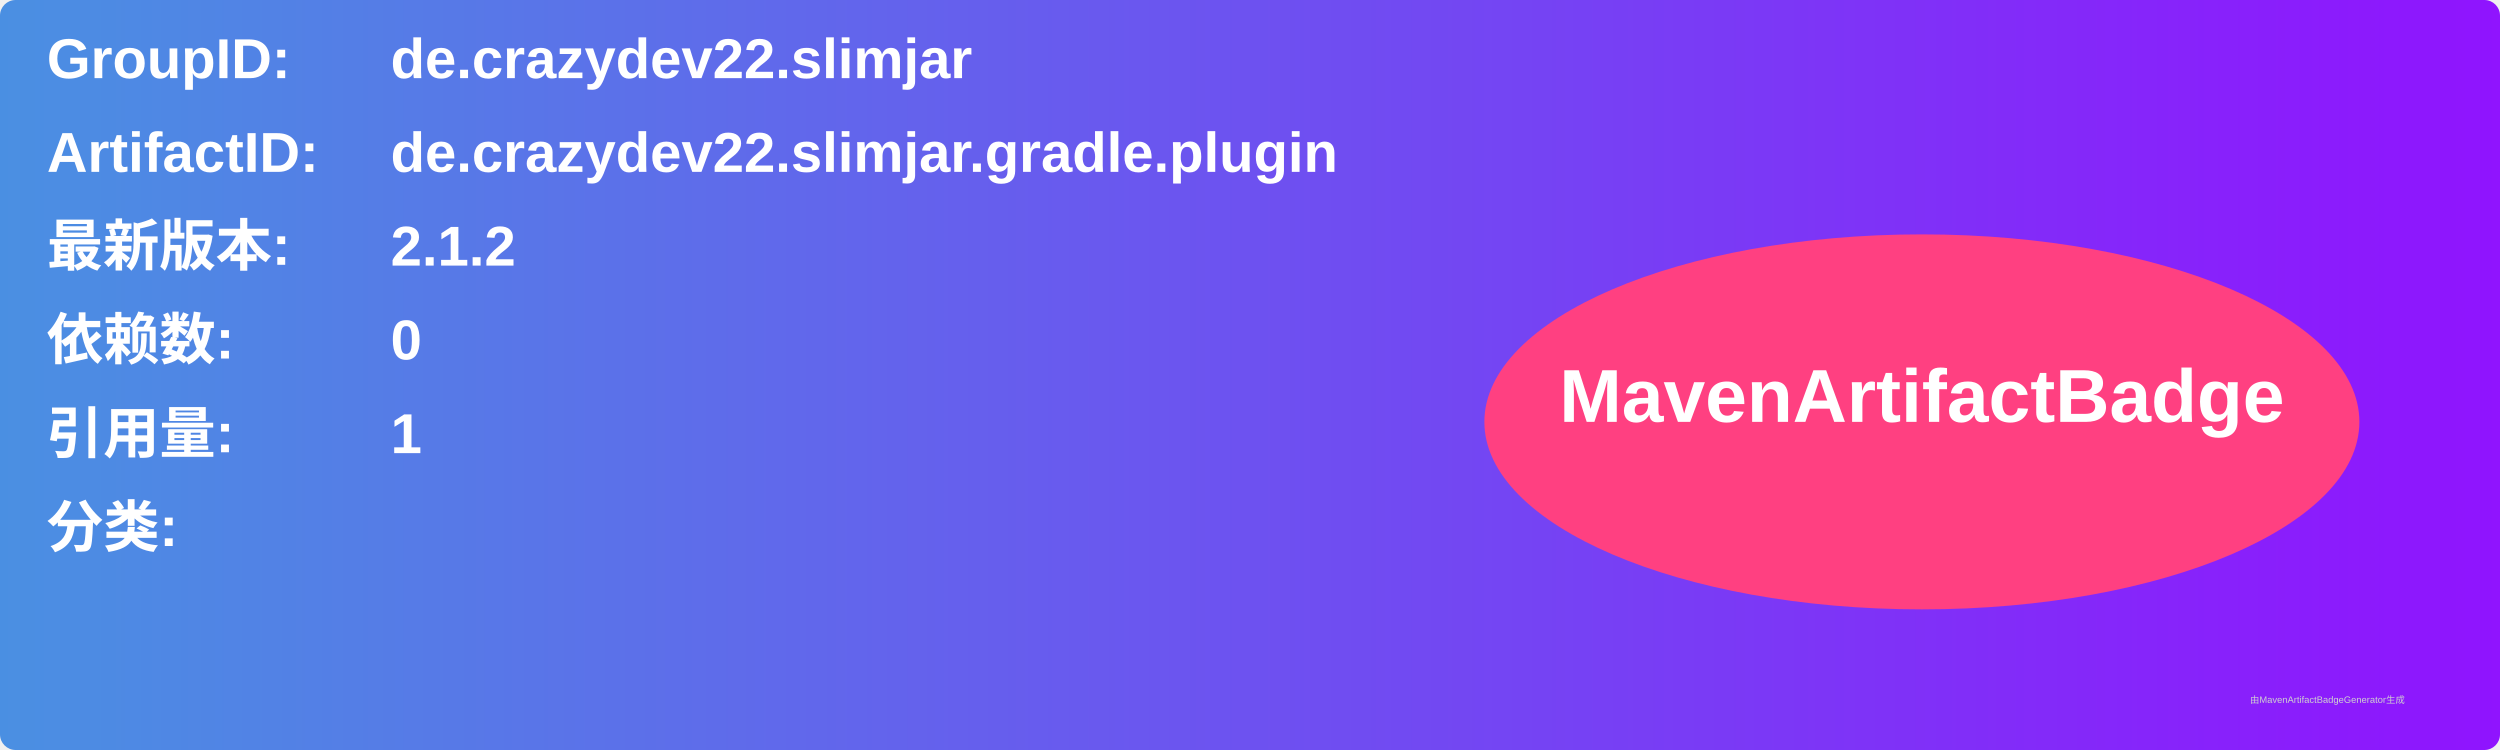
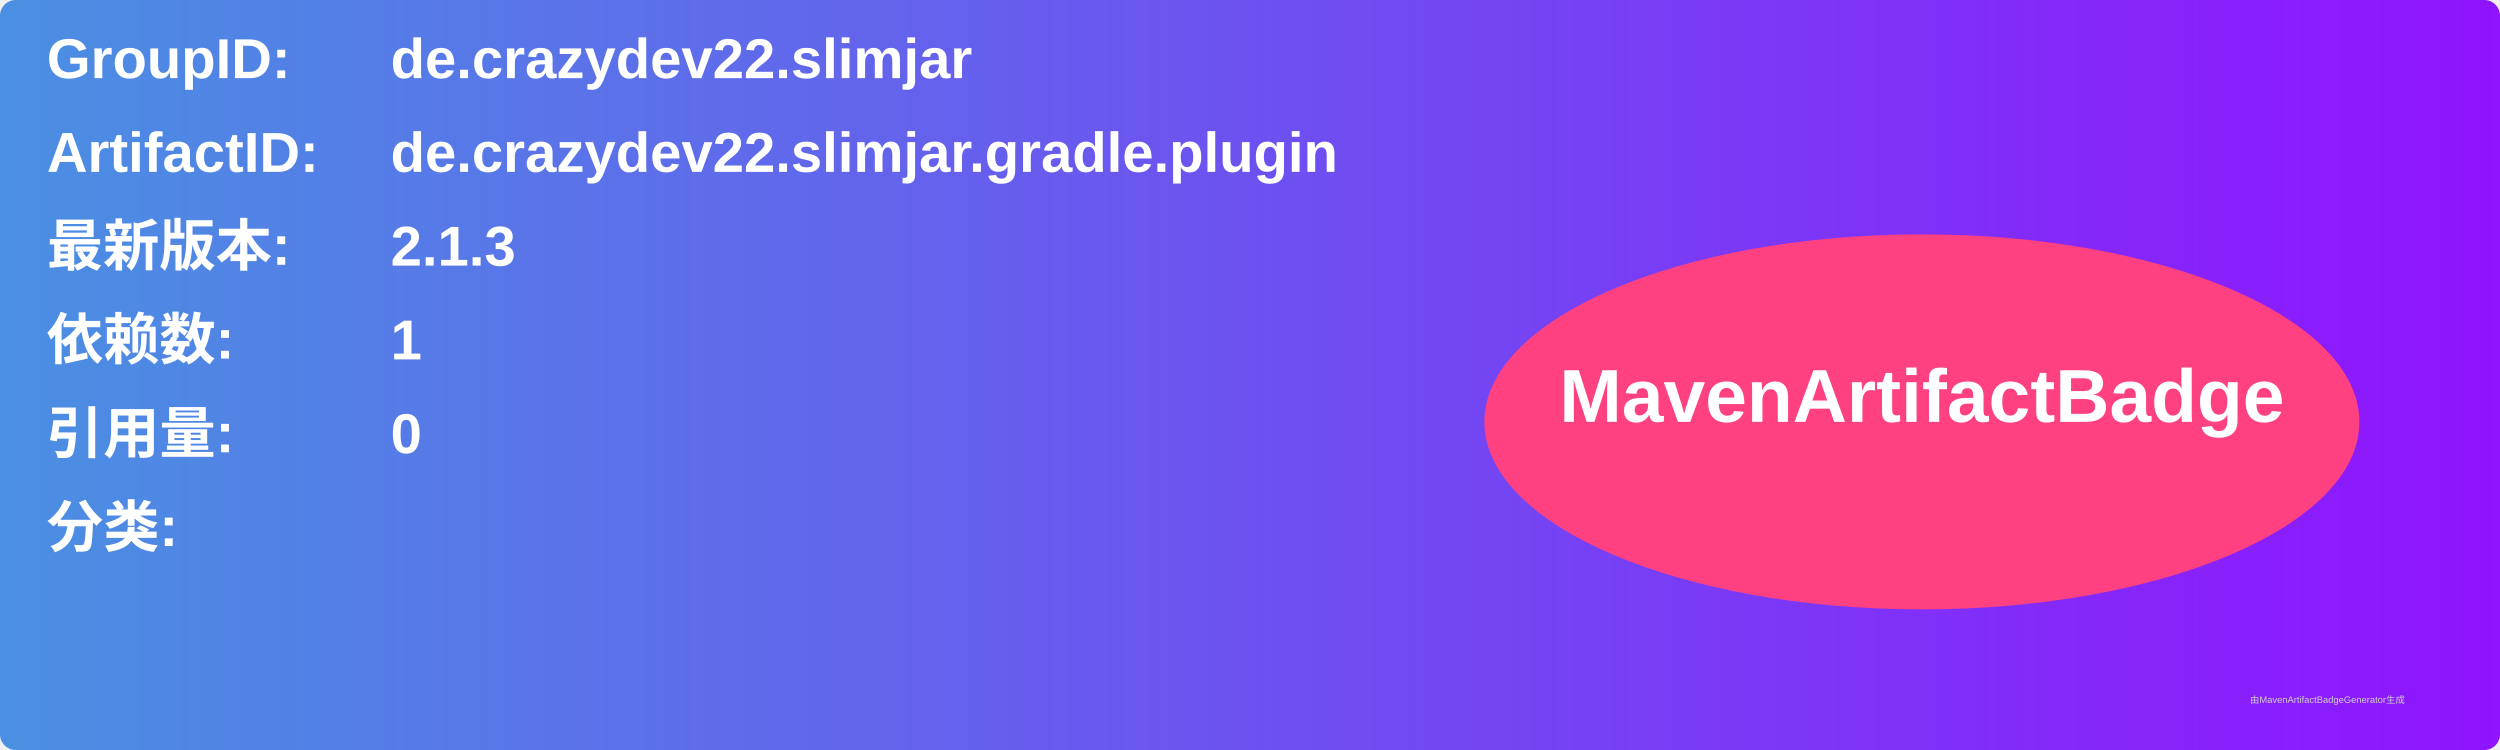
<svg xmlns="http://www.w3.org/2000/svg" width="800" height="240" viewBox="0 0 800 240">
  <linearGradient id="grad" x1="0%" y1="0%" x2="100%" y2="0%">
    <stop offset="0%" stop-color="#4a90e2" />
    <stop offset="100%" stop-color="#9013fe" />
  </linearGradient>
  <rect width="100%" height="100%" rx="5" ry="5" fill="url(#grad)" />
  <g transform="translate(15, 15)">
    <text x="0" y="10" font-family="Arial" font-size="18" fill="white" font-weight="bold" width="260">GroupID:</text>
    <text x="110" y="10" font-family="Arial" font-size="18" fill="white" font-weight="bold" width="460">de.crazydev22.slimjar</text>
    <text x="0" y="40" font-family="Arial" font-size="18" fill="white" font-weight="bold" width="260">ArtifactID:</text>
    <text x="110" y="40" font-family="Arial" font-size="18" fill="white" font-weight="bold" width="460">de.crazydev22.slimjar.gradle.plugin</text>
    <text x="0" y="70" font-family="Arial" font-size="18" fill="white" font-weight="bold">最新版本:</text>
    <text x="110" y="70" font-family="Arial" font-size="18" fill="white" font-weight="bold">
-       <tspan font-weight="bold">2.1.2</tspan>
+       <tspan font-weight="bold">2.1.3</tspan>
    </text>
    <text x="0" y="100" font-family="Arial" font-size="18" fill="white" font-weight="bold">依赖数: </text>
    <text x="110" y="100" font-family="Arial" font-size="18" fill="white">
-       <tspan font-weight="bold">0</tspan>
+       <tspan font-weight="bold">1</tspan>
    </text>
    <text x="0" y="130" font-family="Arial" font-size="18" fill="white" font-weight="bold">引用量: </text>
    <text x="110" y="130" font-family="Arial" font-size="18" fill="white">
-       <tspan font-weight="bold">1</tspan>
+       <tspan font-weight="bold">0</tspan>
    </text>
    <text x="0" y="160" font-family="Arial" font-size="18" fill="white" font-weight="bold">分类:</text>
    <text x="10" y="190" font-family="Arial" font-size="10" fill="white">
      <tspan font-weight="bold" />
    </text>
    <ellipse cx="600" cy="120" rx="140" ry="60" fill="#ff4081" />
    <text x="600" y="120" text-anchor="middle" font-family="Arial" font-size="24" fill="white" font-weight="bold">MavenArtifactBadge</text>
  </g>
  <text x="720" y="225" font-family="Arial" font-size="3" fill="#d0d0d0">由MavenArtifactBadgeGenerator生成</text>
</svg>
